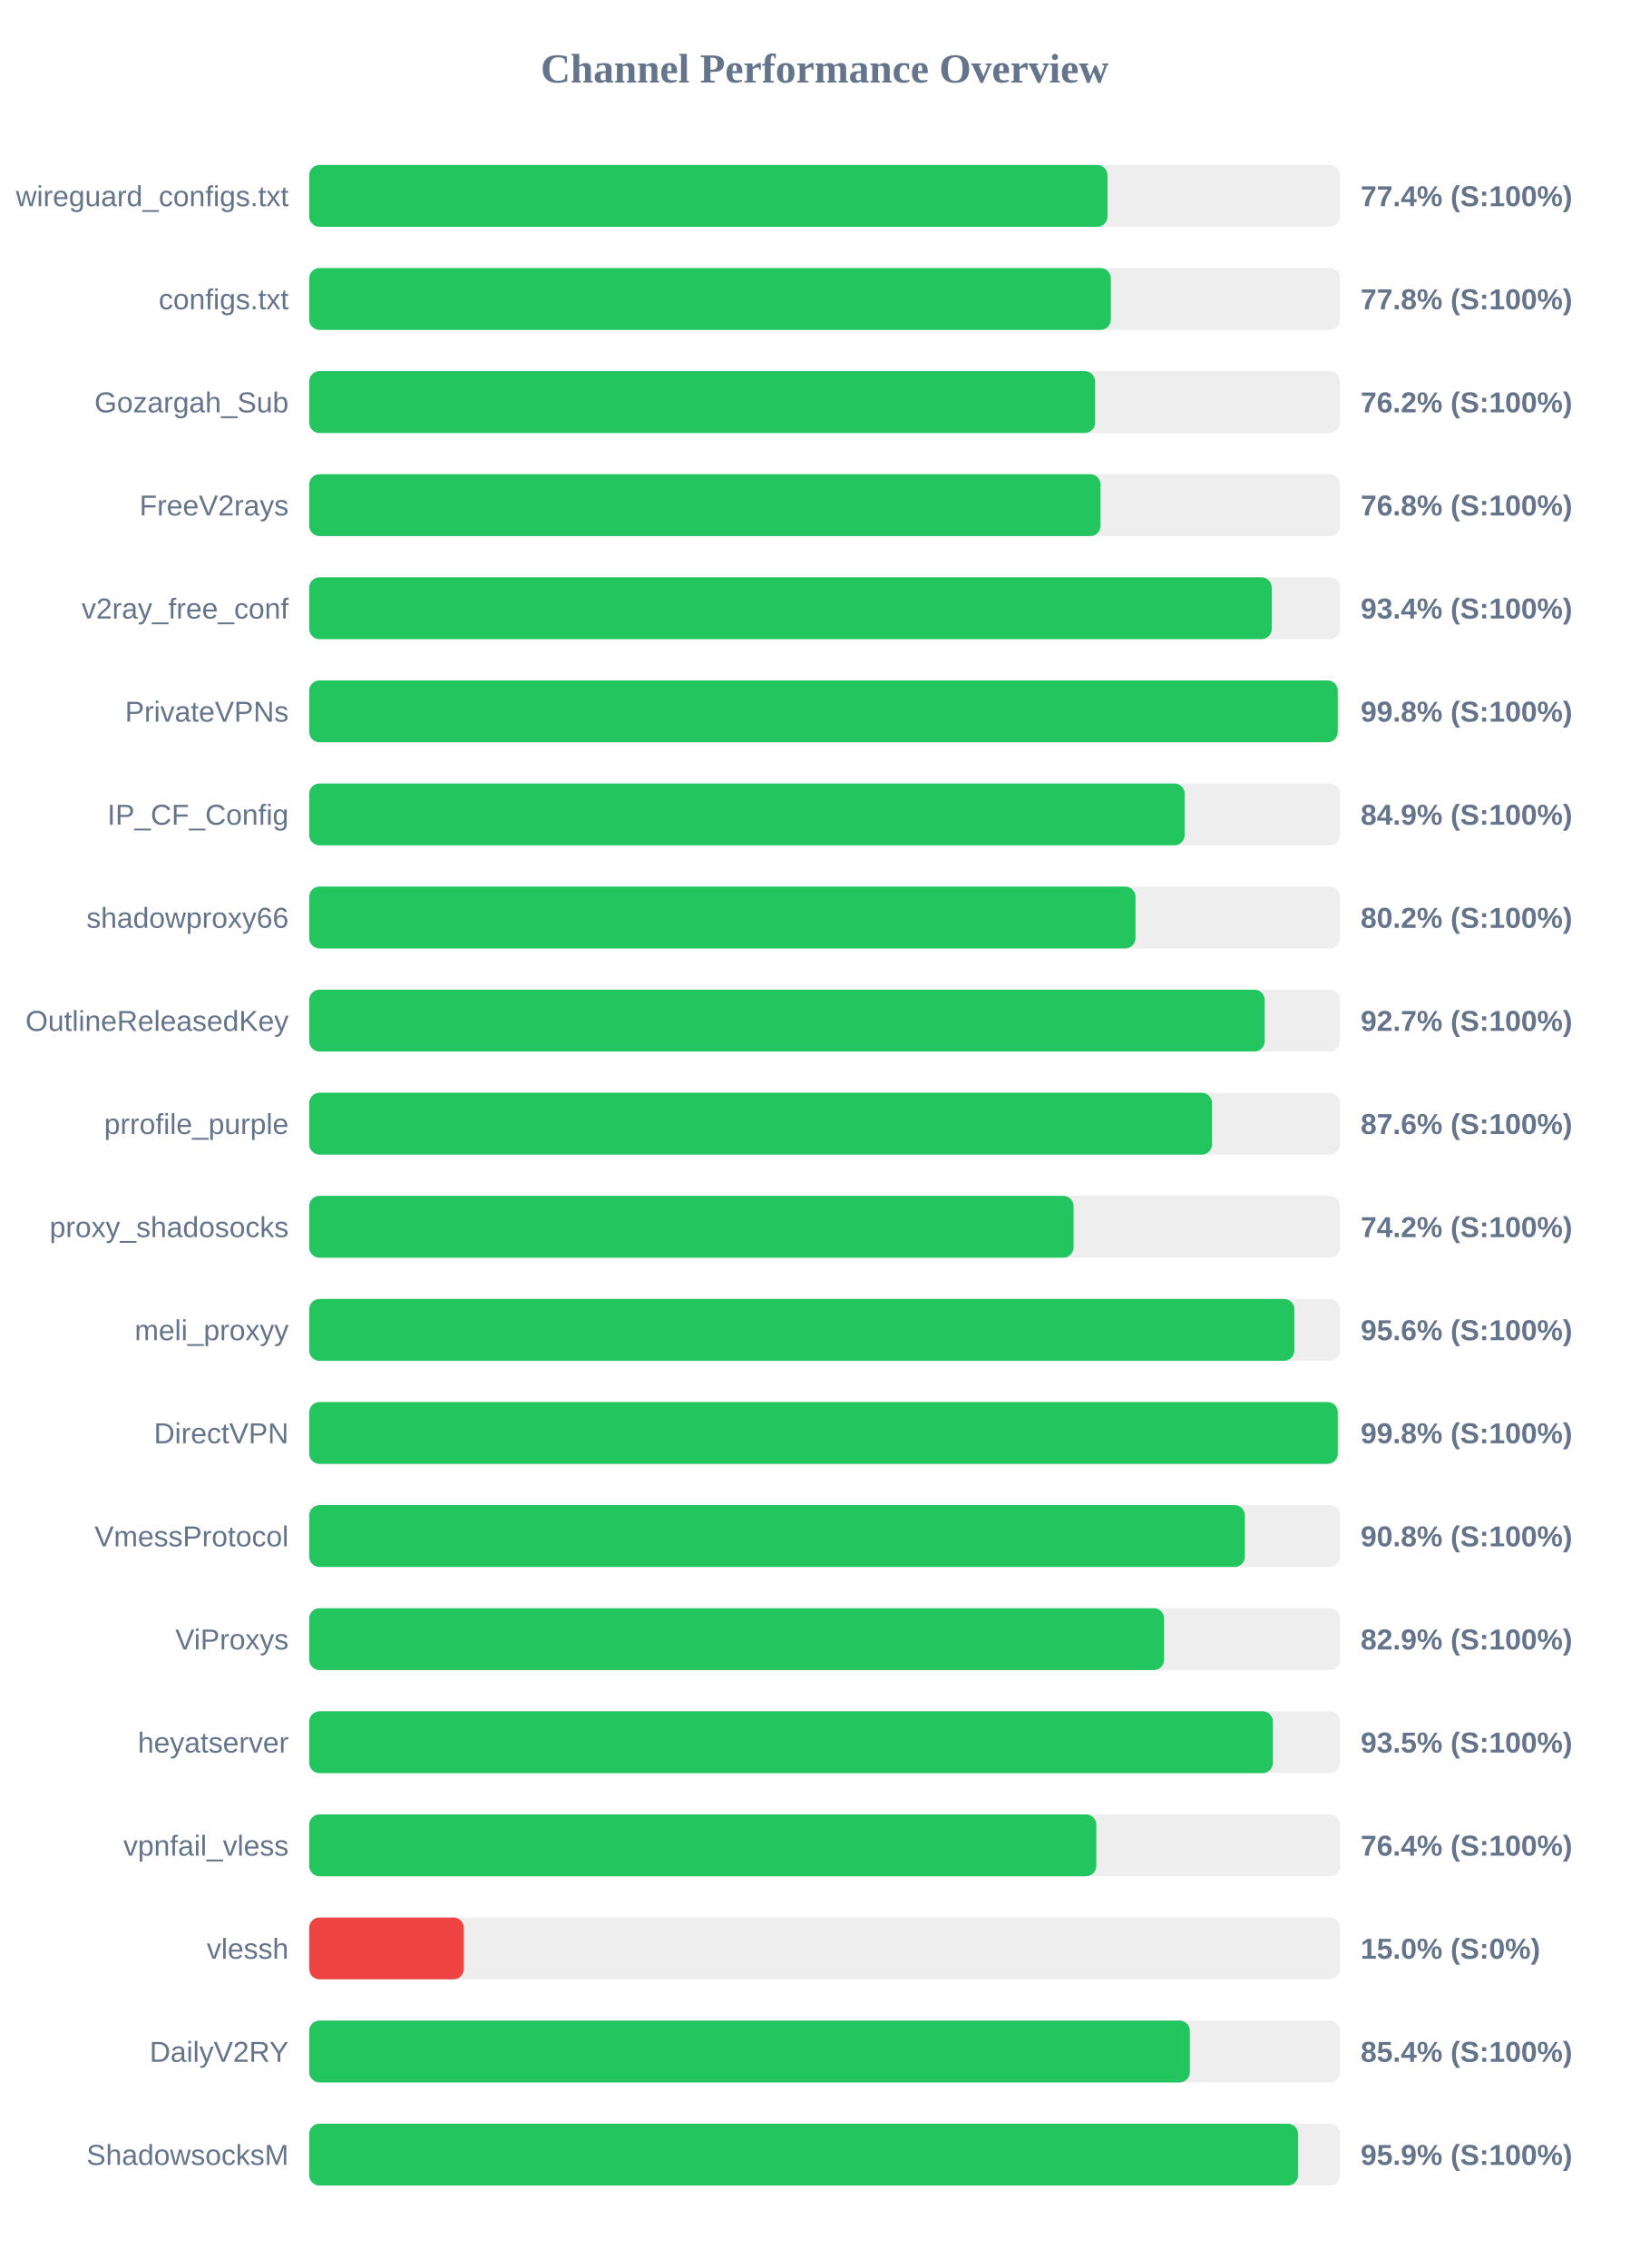
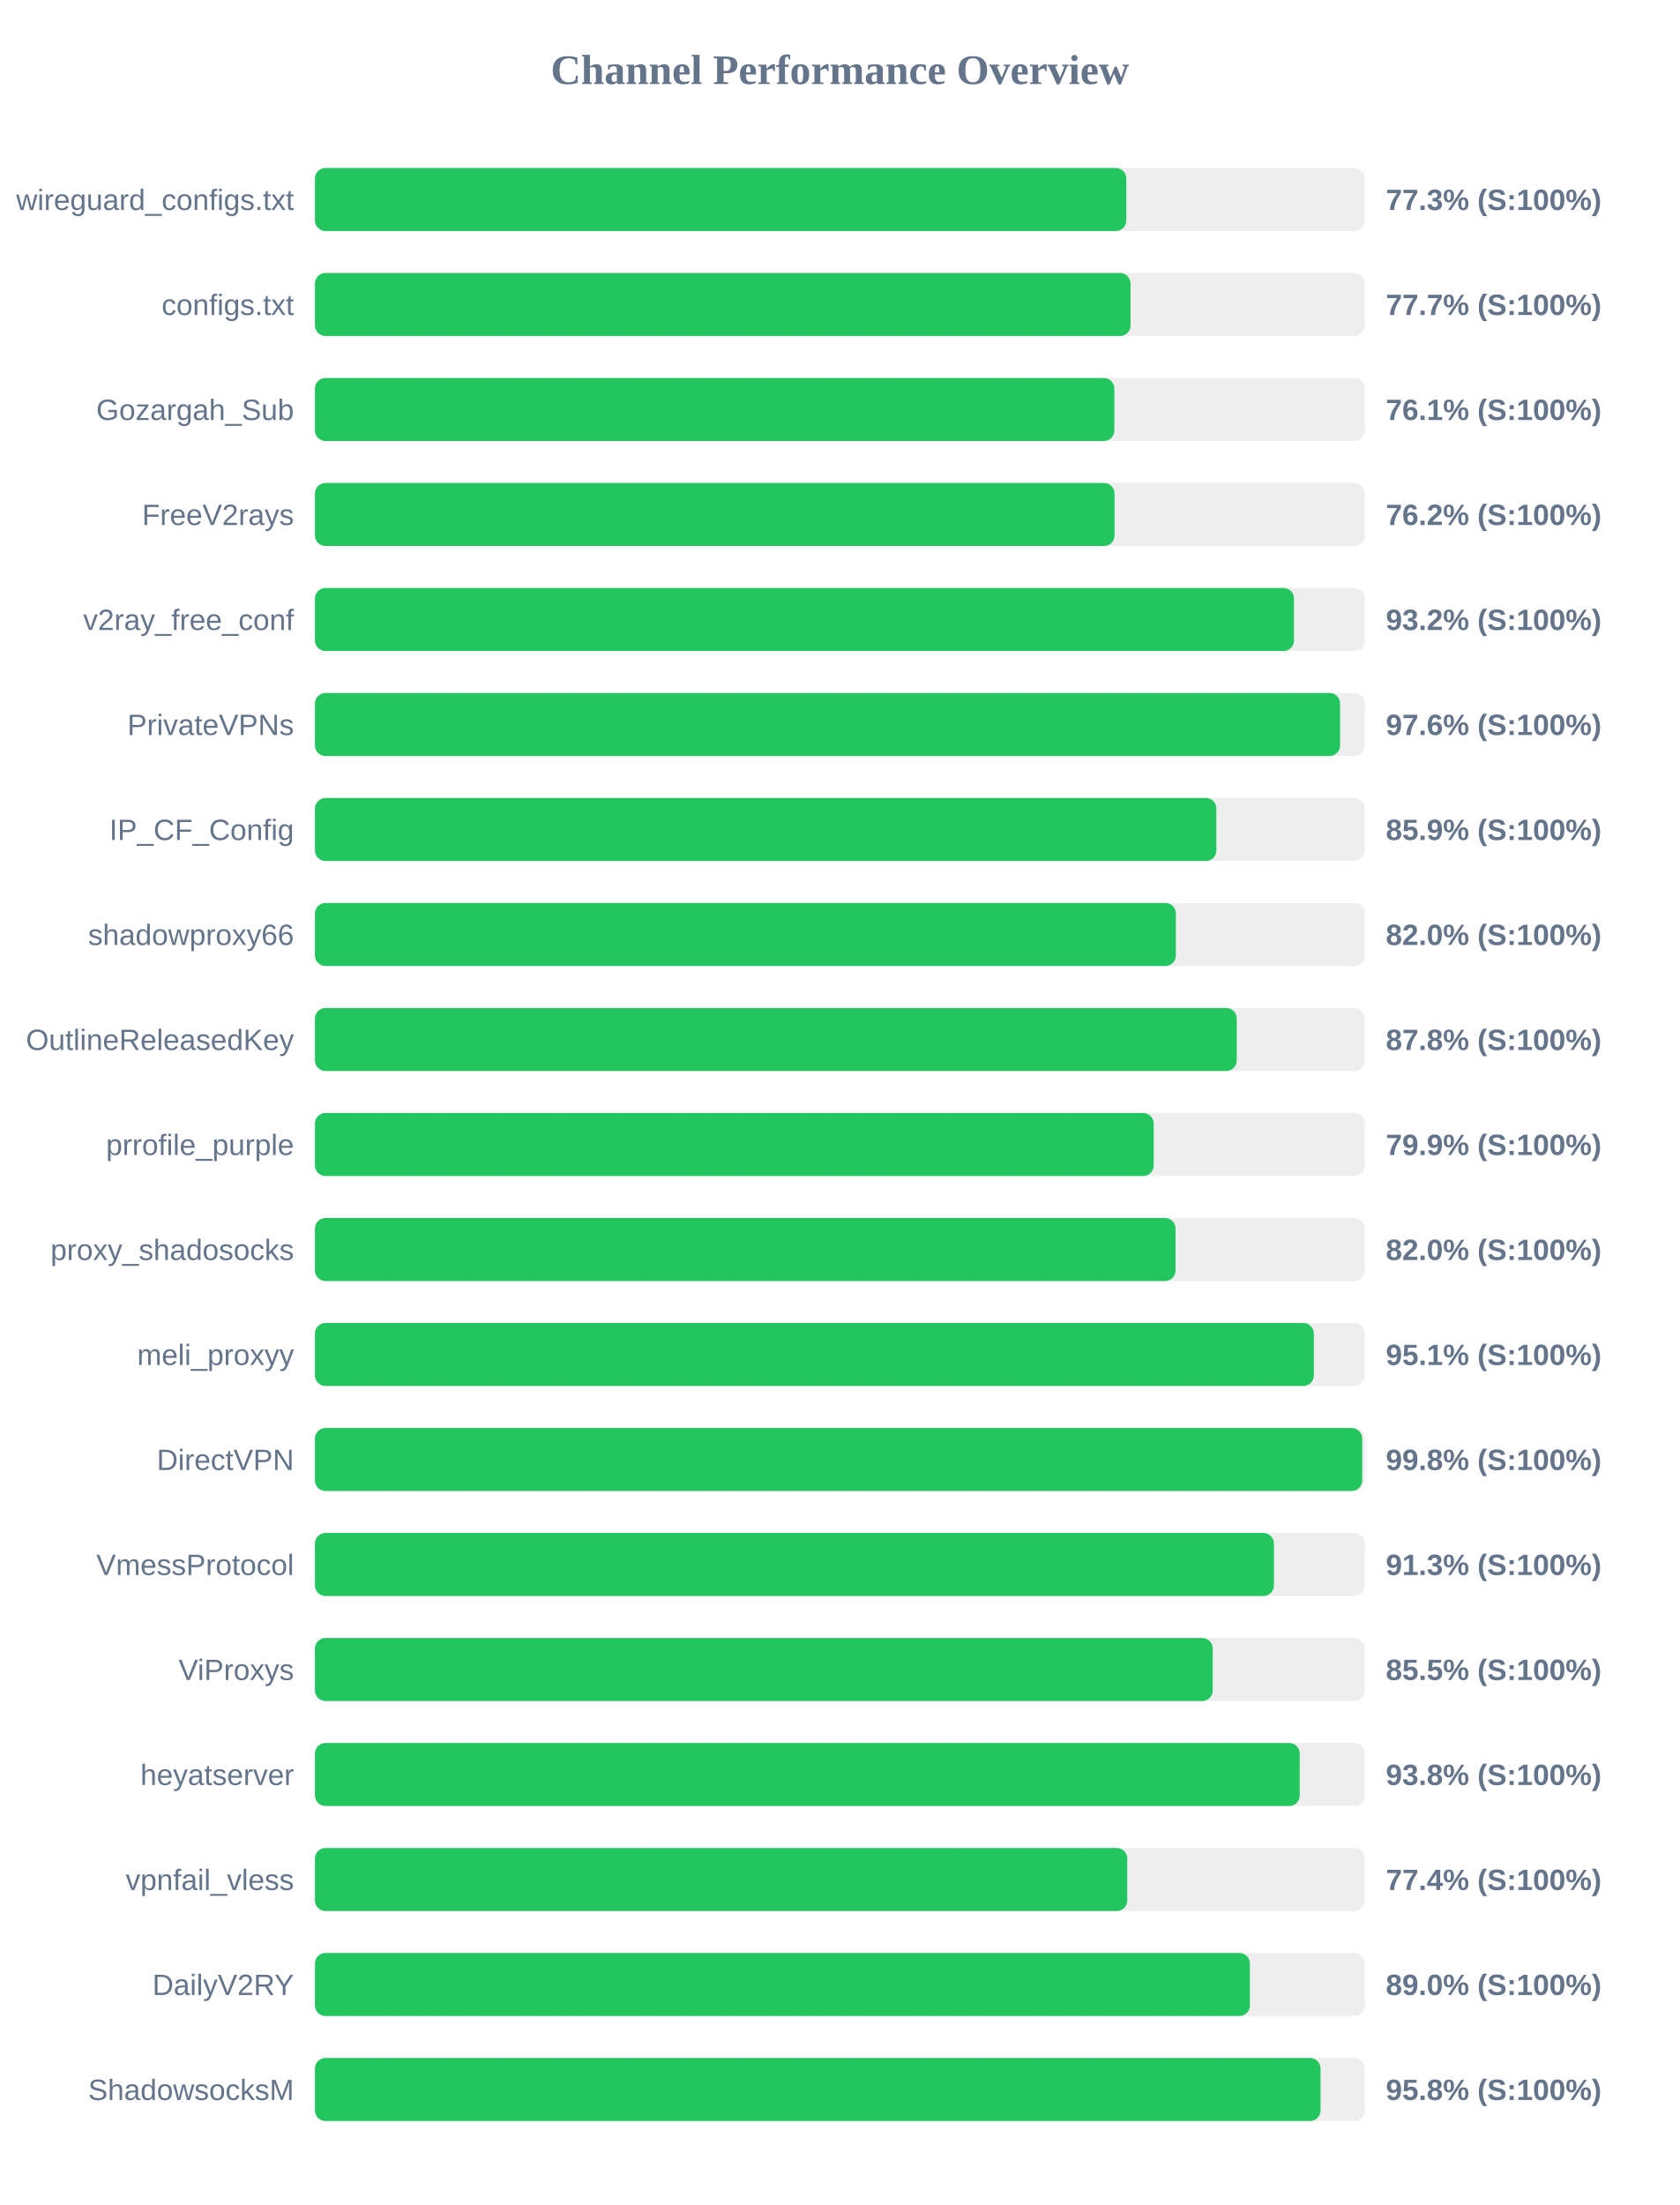
- <svg xmlns="http://www.w3.org/2000/svg" width="800" height="1100" version="1.1">
+ <svg xmlns="http://www.w3.org/2000/svg" width="800" height="1050" version="1.1">
  <style>
        .row { font: 14px Arial; fill: #64748b; }
        .score { font: bold 14px Arial; fill: #64748b; }
    </style>
  <text x="400" y="40" text-anchor="middle" font-size="20px" font-weight="bold" fill="#64748b">Channel Performance Overview</text>
  <rect x="150" y="80" width="500" height="30" fill="#eee" rx="5" />
-   <rect x="150" y="80" width="387.2" height="30" fill="#22c55e" rx="5" />
+   <rect x="150" y="80" width="386.4" height="30" fill="#22c55e" rx="5" />
  <text x="140" y="100" text-anchor="end" class="row">wireguard_configs.txt</text>
-   <text x="660" y="100" text-anchor="start" class="score">77.4% (S:100%)</text>
+   <text x="660" y="100" text-anchor="start" class="score">77.3% (S:100%)</text>
  <rect x="150" y="130" width="500" height="30" fill="#eee" rx="5" />
-   <rect x="150" y="130" width="388.85" height="30" fill="#22c55e" rx="5" />
+   <rect x="150" y="130" width="388.4" height="30" fill="#22c55e" rx="5" />
  <text x="140" y="150" text-anchor="end" class="row">configs.txt</text>
-   <text x="660" y="150" text-anchor="start" class="score">77.8% (S:100%)</text>
+   <text x="660" y="150" text-anchor="start" class="score">77.7% (S:100%)</text>
  <rect x="150" y="180" width="500" height="30" fill="#eee" rx="5" />
-   <rect x="150" y="180" width="381.2" height="30" fill="#22c55e" rx="5" />
+   <rect x="150" y="180" width="380.7" height="30" fill="#22c55e" rx="5" />
  <text x="140" y="200" text-anchor="end" class="row">Gozargah_Sub</text>
-   <text x="660" y="200" text-anchor="start" class="score">76.2% (S:100%)</text>
+   <text x="660" y="200" text-anchor="start" class="score">76.1% (S:100%)</text>
  <rect x="150" y="230" width="500" height="30" fill="#eee" rx="5" />
-   <rect x="150" y="230" width="383.85" height="30" fill="#22c55e" rx="5" />
+   <rect x="150" y="230" width="380.8" height="30" fill="#22c55e" rx="5" />
  <text x="140" y="250" text-anchor="end" class="row">FreeV2rays</text>
-   <text x="660" y="250" text-anchor="start" class="score">76.8% (S:100%)</text>
+   <text x="660" y="250" text-anchor="start" class="score">76.2% (S:100%)</text>
  <rect x="150" y="280" width="500" height="30" fill="#eee" rx="5" />
-   <rect x="150" y="280" width="466.9" height="30" fill="#22c55e" rx="5" />
+   <rect x="150" y="280" width="466.25" height="30" fill="#22c55e" rx="5" />
  <text x="140" y="300" text-anchor="end" class="row">v2ray_free_conf</text>
-   <text x="660" y="300" text-anchor="start" class="score">93.4% (S:100%)</text>
+   <text x="660" y="300" text-anchor="start" class="score">93.2% (S:100%)</text>
  <rect x="150" y="330" width="500" height="30" fill="#eee" rx="5" />
-   <rect x="150" y="330" width="498.9" height="30" fill="#22c55e" rx="5" />
+   <rect x="150" y="330" width="488.2" height="30" fill="#22c55e" rx="5" />
  <text x="140" y="350" text-anchor="end" class="row">PrivateVPNs</text>
-   <text x="660" y="350" text-anchor="start" class="score">99.8% (S:100%)</text>
+   <text x="660" y="350" text-anchor="start" class="score">97.6% (S:100%)</text>
  <rect x="150" y="380" width="500" height="30" fill="#eee" rx="5" />
-   <rect x="150" y="380" width="424.65" height="30" fill="#22c55e" rx="5" />
+   <rect x="150" y="380" width="429.3" height="30" fill="#22c55e" rx="5" />
  <text x="140" y="400" text-anchor="end" class="row">IP_CF_Config</text>
-   <text x="660" y="400" text-anchor="start" class="score">84.9% (S:100%)</text>
+   <text x="660" y="400" text-anchor="start" class="score">85.9% (S:100%)</text>
  <rect x="150" y="430" width="500" height="30" fill="#eee" rx="5" />
-   <rect x="150" y="430" width="400.8" height="30" fill="#22c55e" rx="5" />
+   <rect x="150" y="430" width="410.0" height="30" fill="#22c55e" rx="5" />
  <text x="140" y="450" text-anchor="end" class="row">shadowproxy66</text>
-   <text x="660" y="450" text-anchor="start" class="score">80.2% (S:100%)</text>
+   <text x="660" y="450" text-anchor="start" class="score">82.0% (S:100%)</text>
  <rect x="150" y="480" width="500" height="30" fill="#eee" rx="5" />
-   <rect x="150" y="480" width="463.45" height="30" fill="#22c55e" rx="5" />
+   <rect x="150" y="480" width="439.0" height="30" fill="#22c55e" rx="5" />
  <text x="140" y="500" text-anchor="end" class="row">OutlineReleasedKey</text>
-   <text x="660" y="500" text-anchor="start" class="score">92.7% (S:100%)</text>
+   <text x="660" y="500" text-anchor="start" class="score">87.8% (S:100%)</text>
  <rect x="150" y="530" width="500" height="30" fill="#eee" rx="5" />
-   <rect x="150" y="530" width="437.9" height="30" fill="#22c55e" rx="5" />
+   <rect x="150" y="530" width="399.45" height="30" fill="#22c55e" rx="5" />
  <text x="140" y="550" text-anchor="end" class="row">prrofile_purple</text>
-   <text x="660" y="550" text-anchor="start" class="score">87.6% (S:100%)</text>
+   <text x="660" y="550" text-anchor="start" class="score">79.9% (S:100%)</text>
  <rect x="150" y="580" width="500" height="30" fill="#eee" rx="5" />
-   <rect x="150" y="580" width="370.75" height="30" fill="#22c55e" rx="5" />
+   <rect x="150" y="580" width="409.85" height="30" fill="#22c55e" rx="5" />
  <text x="140" y="600" text-anchor="end" class="row">proxy_shadosocks</text>
-   <text x="660" y="600" text-anchor="start" class="score">74.2% (S:100%)</text>
+   <text x="660" y="600" text-anchor="start" class="score">82.0% (S:100%)</text>
  <rect x="150" y="630" width="500" height="30" fill="#eee" rx="5" />
-   <rect x="150" y="630" width="477.85" height="30" fill="#22c55e" rx="5" />
+   <rect x="150" y="630" width="475.7" height="30" fill="#22c55e" rx="5" />
  <text x="140" y="650" text-anchor="end" class="row">meli_proxyy</text>
-   <text x="660" y="650" text-anchor="start" class="score">95.6% (S:100%)</text>
+   <text x="660" y="650" text-anchor="start" class="score">95.1% (S:100%)</text>
  <rect x="150" y="680" width="500" height="30" fill="#eee" rx="5" />
-   <rect x="150" y="680" width="498.9" height="30" fill="#22c55e" rx="5" />
+   <rect x="150" y="680" width="498.75" height="30" fill="#22c55e" rx="5" />
  <text x="140" y="700" text-anchor="end" class="row">DirectVPN</text>
  <text x="660" y="700" text-anchor="start" class="score">99.8% (S:100%)</text>
  <rect x="150" y="730" width="500" height="30" fill="#eee" rx="5" />
-   <rect x="150" y="730" width="453.85" height="30" fill="#22c55e" rx="5" />
+   <rect x="150" y="730" width="456.7" height="30" fill="#22c55e" rx="5" />
  <text x="140" y="750" text-anchor="end" class="row">VmessProtocol</text>
-   <text x="660" y="750" text-anchor="start" class="score">90.8% (S:100%)</text>
+   <text x="660" y="750" text-anchor="start" class="score">91.3% (S:100%)</text>
  <rect x="150" y="780" width="500" height="30" fill="#eee" rx="5" />
-   <rect x="150" y="780" width="414.65" height="30" fill="#22c55e" rx="5" />
+   <rect x="150" y="780" width="427.55" height="30" fill="#22c55e" rx="5" />
  <text x="140" y="800" text-anchor="end" class="row">ViProxys</text>
-   <text x="660" y="800" text-anchor="start" class="score">82.9% (S:100%)</text>
+   <text x="660" y="800" text-anchor="start" class="score">85.5% (S:100%)</text>
  <rect x="150" y="830" width="500" height="30" fill="#eee" rx="5" />
-   <rect x="150" y="830" width="467.45" height="30" fill="#22c55e" rx="5" />
+   <rect x="150" y="830" width="469.0" height="30" fill="#22c55e" rx="5" />
  <text x="140" y="850" text-anchor="end" class="row">heyatserver</text>
-   <text x="660" y="850" text-anchor="start" class="score">93.5% (S:100%)</text>
+   <text x="660" y="850" text-anchor="start" class="score">93.8% (S:100%)</text>
  <rect x="150" y="880" width="500" height="30" fill="#eee" rx="5" />
-   <rect x="150" y="880" width="381.8" height="30" fill="#22c55e" rx="5" />
+   <rect x="150" y="880" width="386.85" height="30" fill="#22c55e" rx="5" />
  <text x="140" y="900" text-anchor="end" class="row">vpnfail_vless</text>
-   <text x="660" y="900" text-anchor="start" class="score">76.4% (S:100%)</text>
+   <text x="660" y="900" text-anchor="start" class="score">77.4% (S:100%)</text>
  <rect x="150" y="930" width="500" height="30" fill="#eee" rx="5" />
-   <rect x="150" y="930" width="75.0" height="30" fill="#ef4444" rx="5" />
-   <text x="140" y="950" text-anchor="end" class="row">vlessh</text>
-   <text x="660" y="950" text-anchor="start" class="score">15.0% (S:0%)</text>
+   <rect x="150" y="930" width="445.25" height="30" fill="#22c55e" rx="5" />
+   <text x="140" y="950" text-anchor="end" class="row">DailyV2RY</text>
+   <text x="660" y="950" text-anchor="start" class="score">89.0% (S:100%)</text>
  <rect x="150" y="980" width="500" height="30" fill="#eee" rx="5" />
-   <rect x="150" y="980" width="427.15" height="30" fill="#22c55e" rx="5" />
-   <text x="140" y="1000" text-anchor="end" class="row">DailyV2RY</text>
-   <text x="660" y="1000" text-anchor="start" class="score">85.4% (S:100%)</text>
-   <rect x="150" y="1030" width="500" height="30" fill="#eee" rx="5" />
-   <rect x="150" y="1030" width="479.65" height="30" fill="#22c55e" rx="5" />
-   <text x="140" y="1050" text-anchor="end" class="row">ShadowsocksM</text>
-   <text x="660" y="1050" text-anchor="start" class="score">95.9% (S:100%)</text>
+   <rect x="150" y="980" width="478.9" height="30" fill="#22c55e" rx="5" />
+   <text x="140" y="1000" text-anchor="end" class="row">ShadowsocksM</text>
+   <text x="660" y="1000" text-anchor="start" class="score">95.8% (S:100%)</text>
</svg>
